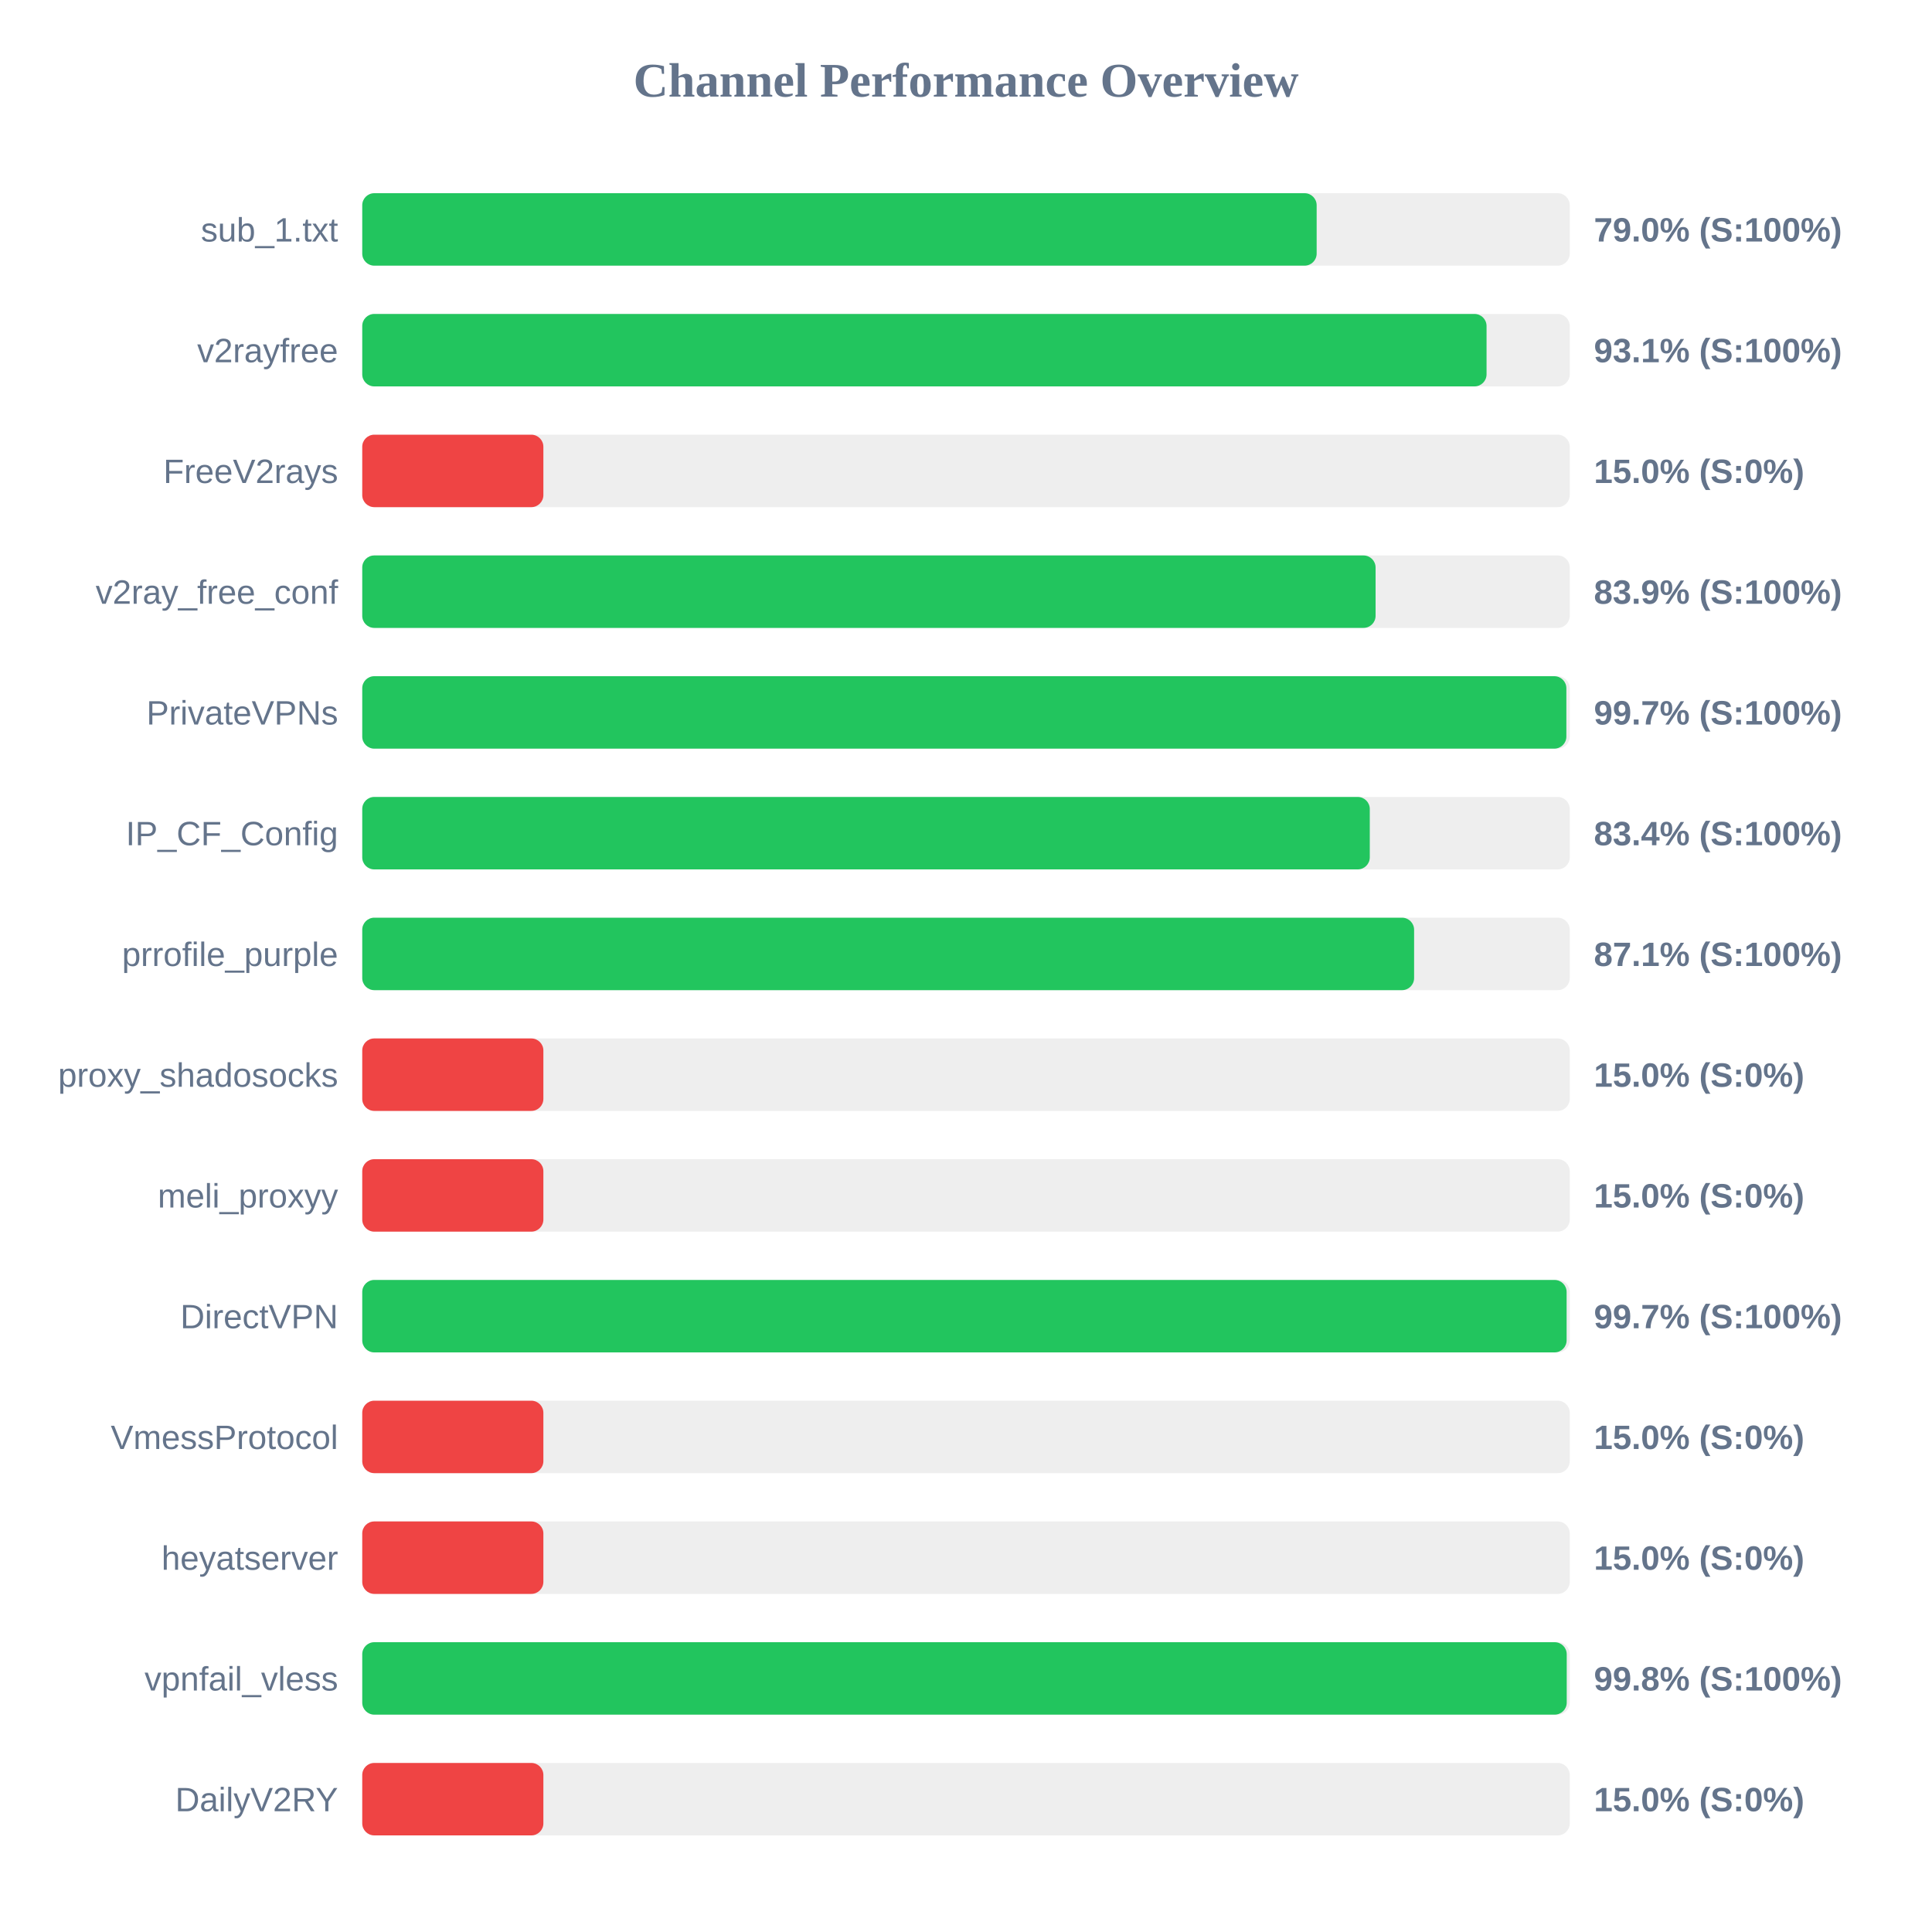
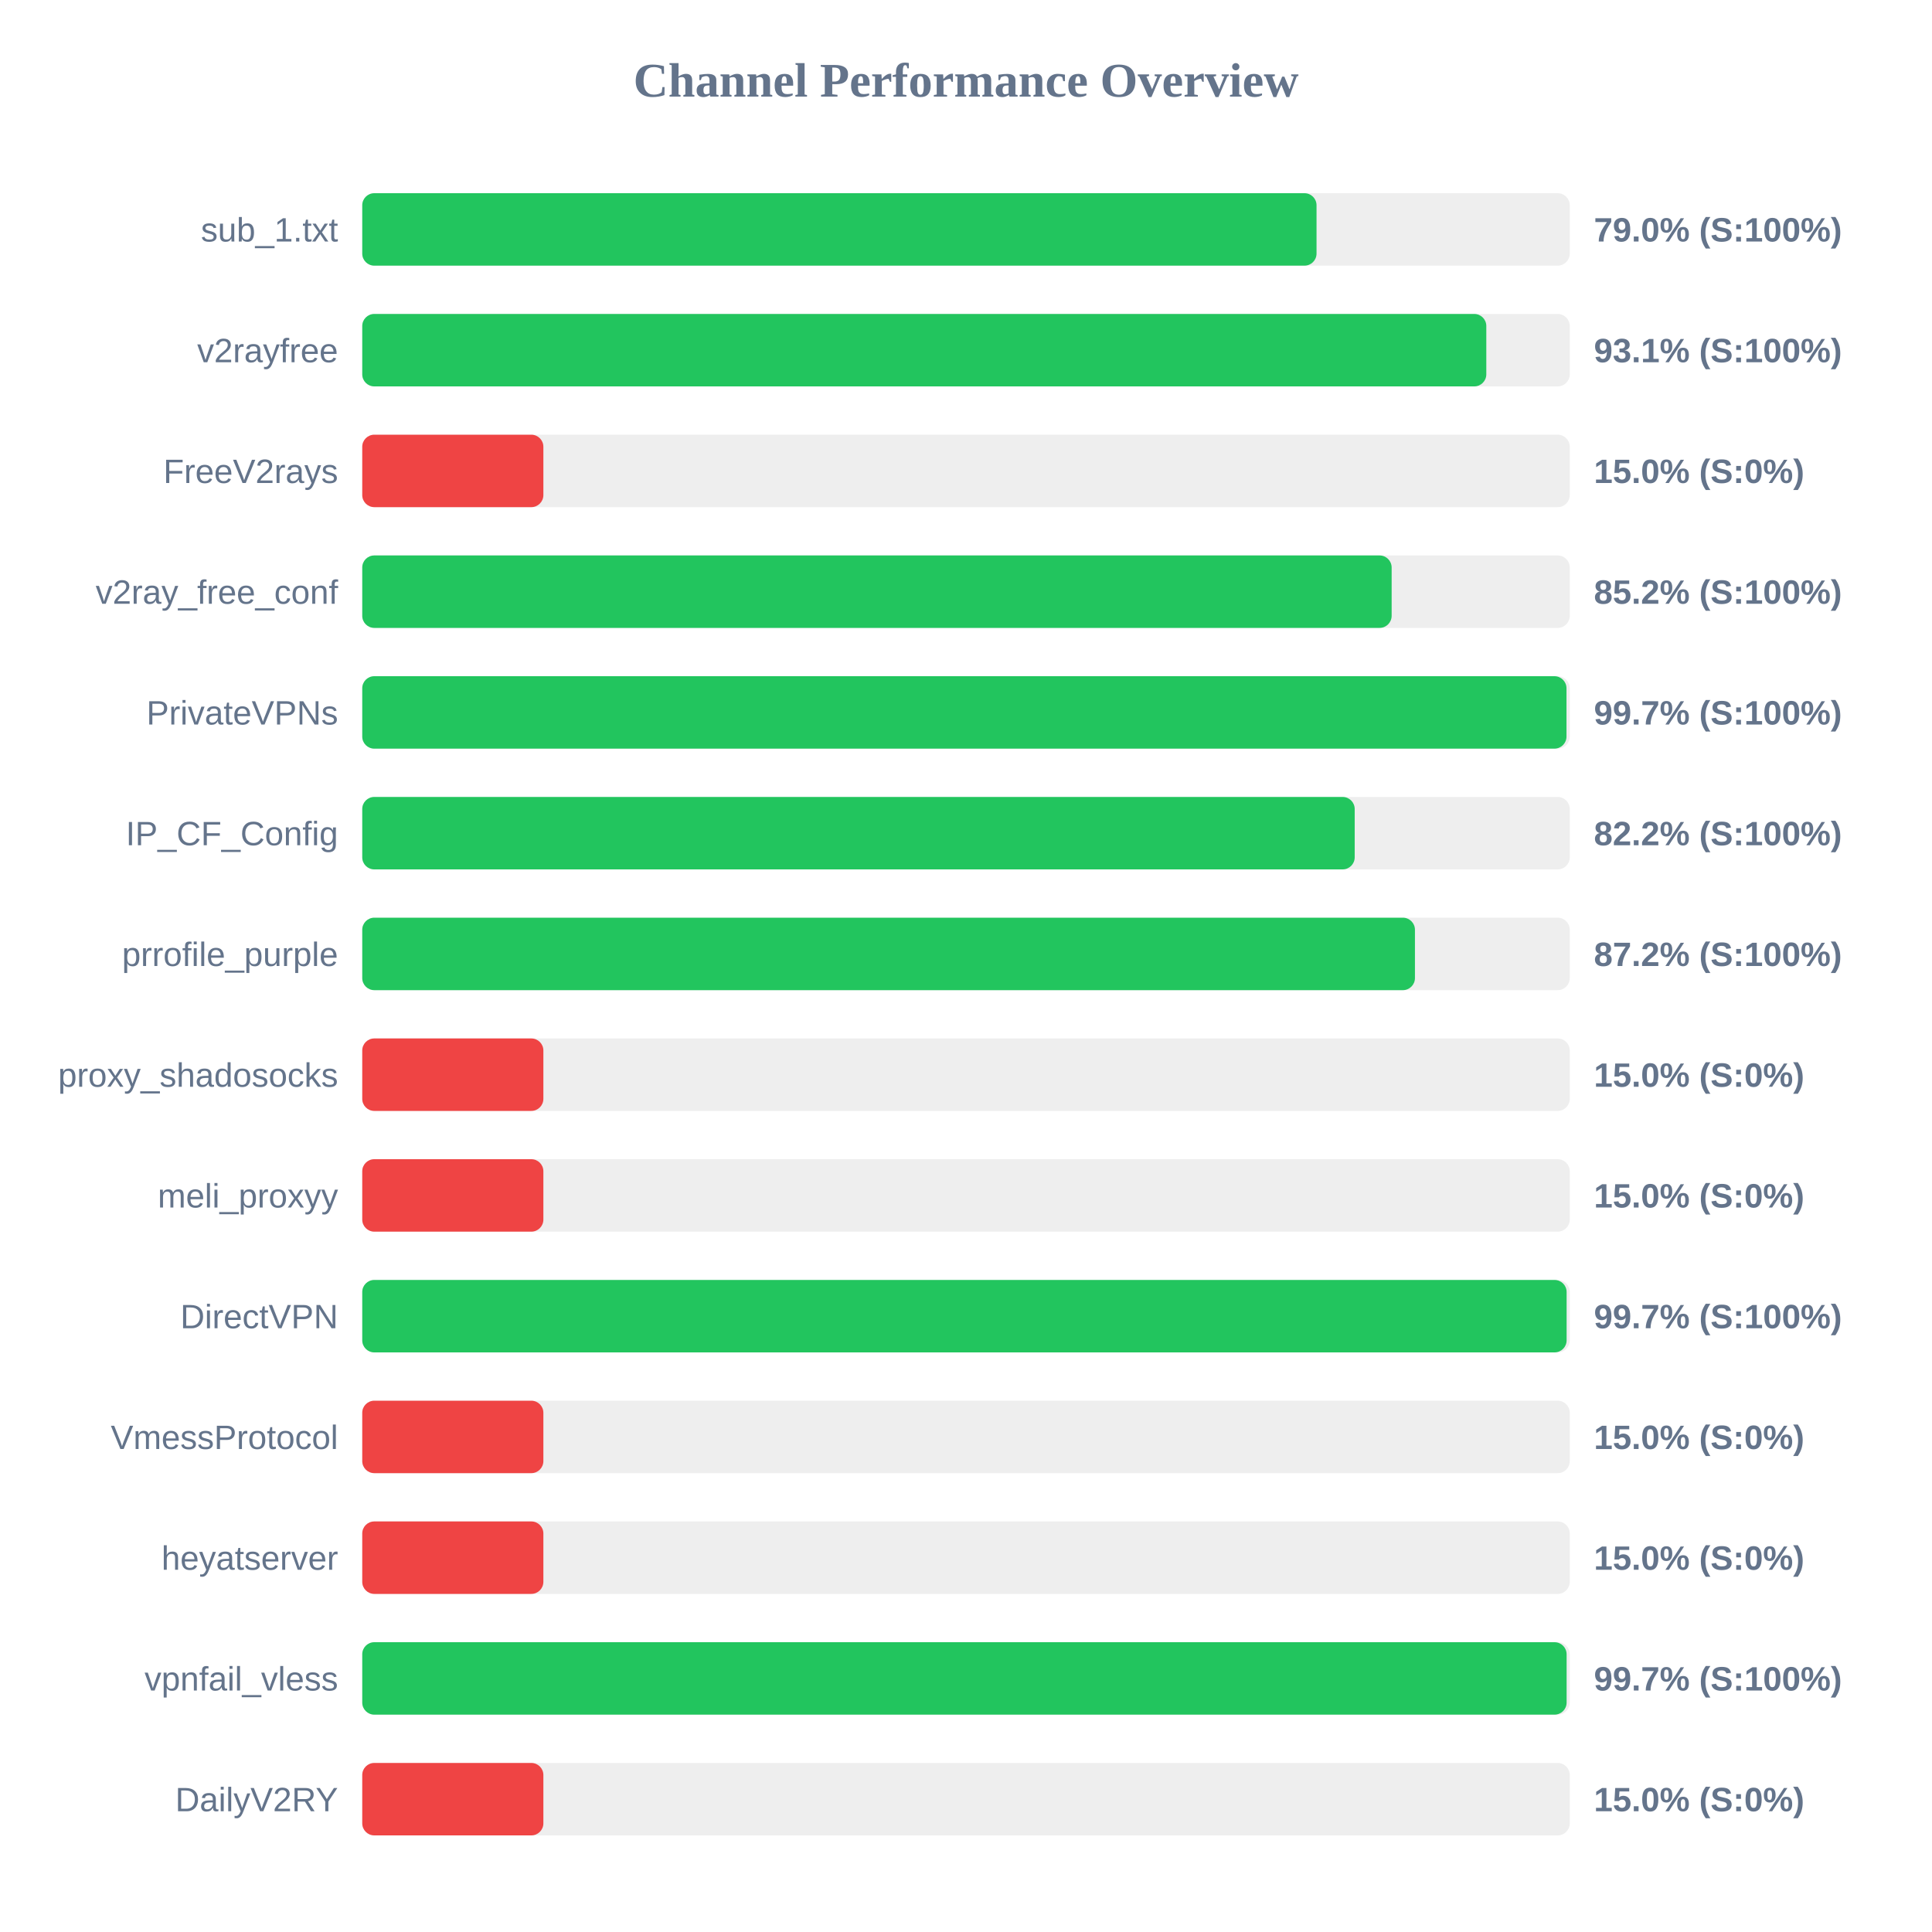
<svg xmlns="http://www.w3.org/2000/svg" width="800" height="800" version="1.1">
  <style>
        .row { font: 14px Arial; fill: #64748b; }
        .score { font: bold 14px Arial; fill: #64748b; }
    </style>
  <text x="400" y="40" text-anchor="middle" font-size="20px" font-weight="bold" fill="#64748b">Channel Performance Overview</text>
  <rect x="150" y="80" width="500" height="30" fill="#eee" rx="5" />
-   <rect x="150" y="80" width="395.2" height="30" fill="#22c55e" rx="5" />
+   <rect x="150" y="80" width="395.15" height="30" fill="#22c55e" rx="5" />
  <text x="140" y="100" text-anchor="end" class="row">sub_1.txt</text>
  <text x="660" y="100" text-anchor="start" class="score">79.0% (S:100%)</text>
  <rect x="150" y="130" width="500" height="30" fill="#eee" rx="5" />
-   <rect x="150" y="130" width="465.55" height="30" fill="#22c55e" rx="5" />
+   <rect x="150" y="130" width="465.45" height="30" fill="#22c55e" rx="5" />
  <text x="140" y="150" text-anchor="end" class="row">v2rayfree</text>
  <text x="660" y="150" text-anchor="start" class="score">93.1% (S:100%)</text>
  <rect x="150" y="180" width="500" height="30" fill="#eee" rx="5" />
  <rect x="150" y="180" width="75.0" height="30" fill="#ef4444" rx="5" />
  <text x="140" y="200" text-anchor="end" class="row">FreeV2rays</text>
  <text x="660" y="200" text-anchor="start" class="score">15.0% (S:0%)</text>
  <rect x="150" y="230" width="500" height="30" fill="#eee" rx="5" />
-   <rect x="150" y="230" width="419.6" height="30" fill="#22c55e" rx="5" />
+   <rect x="150" y="230" width="426.25" height="30" fill="#22c55e" rx="5" />
  <text x="140" y="250" text-anchor="end" class="row">v2ray_free_conf</text>
-   <text x="660" y="250" text-anchor="start" class="score">83.9% (S:100%)</text>
+   <text x="660" y="250" text-anchor="start" class="score">85.2% (S:100%)</text>
  <rect x="150" y="280" width="500" height="30" fill="#eee" rx="5" />
-   <rect x="150" y="280" width="498.6" height="30" fill="#22c55e" rx="5" />
+   <rect x="150" y="280" width="498.65" height="30" fill="#22c55e" rx="5" />
  <text x="140" y="300" text-anchor="end" class="row">PrivateVPNs</text>
  <text x="660" y="300" text-anchor="start" class="score">99.7% (S:100%)</text>
  <rect x="150" y="330" width="500" height="30" fill="#eee" rx="5" />
-   <rect x="150" y="330" width="417.2" height="30" fill="#22c55e" rx="5" />
+   <rect x="150" y="330" width="410.95" height="30" fill="#22c55e" rx="5" />
  <text x="140" y="350" text-anchor="end" class="row">IP_CF_Config</text>
-   <text x="660" y="350" text-anchor="start" class="score">83.4% (S:100%)</text>
+   <text x="660" y="350" text-anchor="start" class="score">82.2% (S:100%)</text>
  <rect x="150" y="380" width="500" height="30" fill="#eee" rx="5" />
-   <rect x="150" y="380" width="435.55" height="30" fill="#22c55e" rx="5" />
+   <rect x="150" y="380" width="435.9" height="30" fill="#22c55e" rx="5" />
  <text x="140" y="400" text-anchor="end" class="row">prrofile_purple</text>
-   <text x="660" y="400" text-anchor="start" class="score">87.1% (S:100%)</text>
+   <text x="660" y="400" text-anchor="start" class="score">87.2% (S:100%)</text>
  <rect x="150" y="430" width="500" height="30" fill="#eee" rx="5" />
  <rect x="150" y="430" width="75.0" height="30" fill="#ef4444" rx="5" />
  <text x="140" y="450" text-anchor="end" class="row">proxy_shadosocks</text>
  <text x="660" y="450" text-anchor="start" class="score">15.0% (S:0%)</text>
  <rect x="150" y="480" width="500" height="30" fill="#eee" rx="5" />
  <rect x="150" y="480" width="75.0" height="30" fill="#ef4444" rx="5" />
  <text x="140" y="500" text-anchor="end" class="row">meli_proxyy</text>
  <text x="660" y="500" text-anchor="start" class="score">15.0% (S:0%)</text>
  <rect x="150" y="530" width="500" height="30" fill="#eee" rx="5" />
  <rect x="150" y="530" width="498.7" height="30" fill="#22c55e" rx="5" />
  <text x="140" y="550" text-anchor="end" class="row">DirectVPN</text>
  <text x="660" y="550" text-anchor="start" class="score">99.7% (S:100%)</text>
  <rect x="150" y="580" width="500" height="30" fill="#eee" rx="5" />
  <rect x="150" y="580" width="75.0" height="30" fill="#ef4444" rx="5" />
  <text x="140" y="600" text-anchor="end" class="row">VmessProtocol</text>
  <text x="660" y="600" text-anchor="start" class="score">15.0% (S:0%)</text>
  <rect x="150" y="630" width="500" height="30" fill="#eee" rx="5" />
  <rect x="150" y="630" width="75.0" height="30" fill="#ef4444" rx="5" />
  <text x="140" y="650" text-anchor="end" class="row">heyatserver</text>
  <text x="660" y="650" text-anchor="start" class="score">15.0% (S:0%)</text>
  <rect x="150" y="680" width="500" height="30" fill="#eee" rx="5" />
-   <rect x="150" y="680" width="498.75" height="30" fill="#22c55e" rx="5" />
+   <rect x="150" y="680" width="498.7" height="30" fill="#22c55e" rx="5" />
  <text x="140" y="700" text-anchor="end" class="row">vpnfail_vless</text>
-   <text x="660" y="700" text-anchor="start" class="score">99.8% (S:100%)</text>
+   <text x="660" y="700" text-anchor="start" class="score">99.7% (S:100%)</text>
  <rect x="150" y="730" width="500" height="30" fill="#eee" rx="5" />
  <rect x="150" y="730" width="75.0" height="30" fill="#ef4444" rx="5" />
  <text x="140" y="750" text-anchor="end" class="row">DailyV2RY</text>
  <text x="660" y="750" text-anchor="start" class="score">15.0% (S:0%)</text>
</svg>
